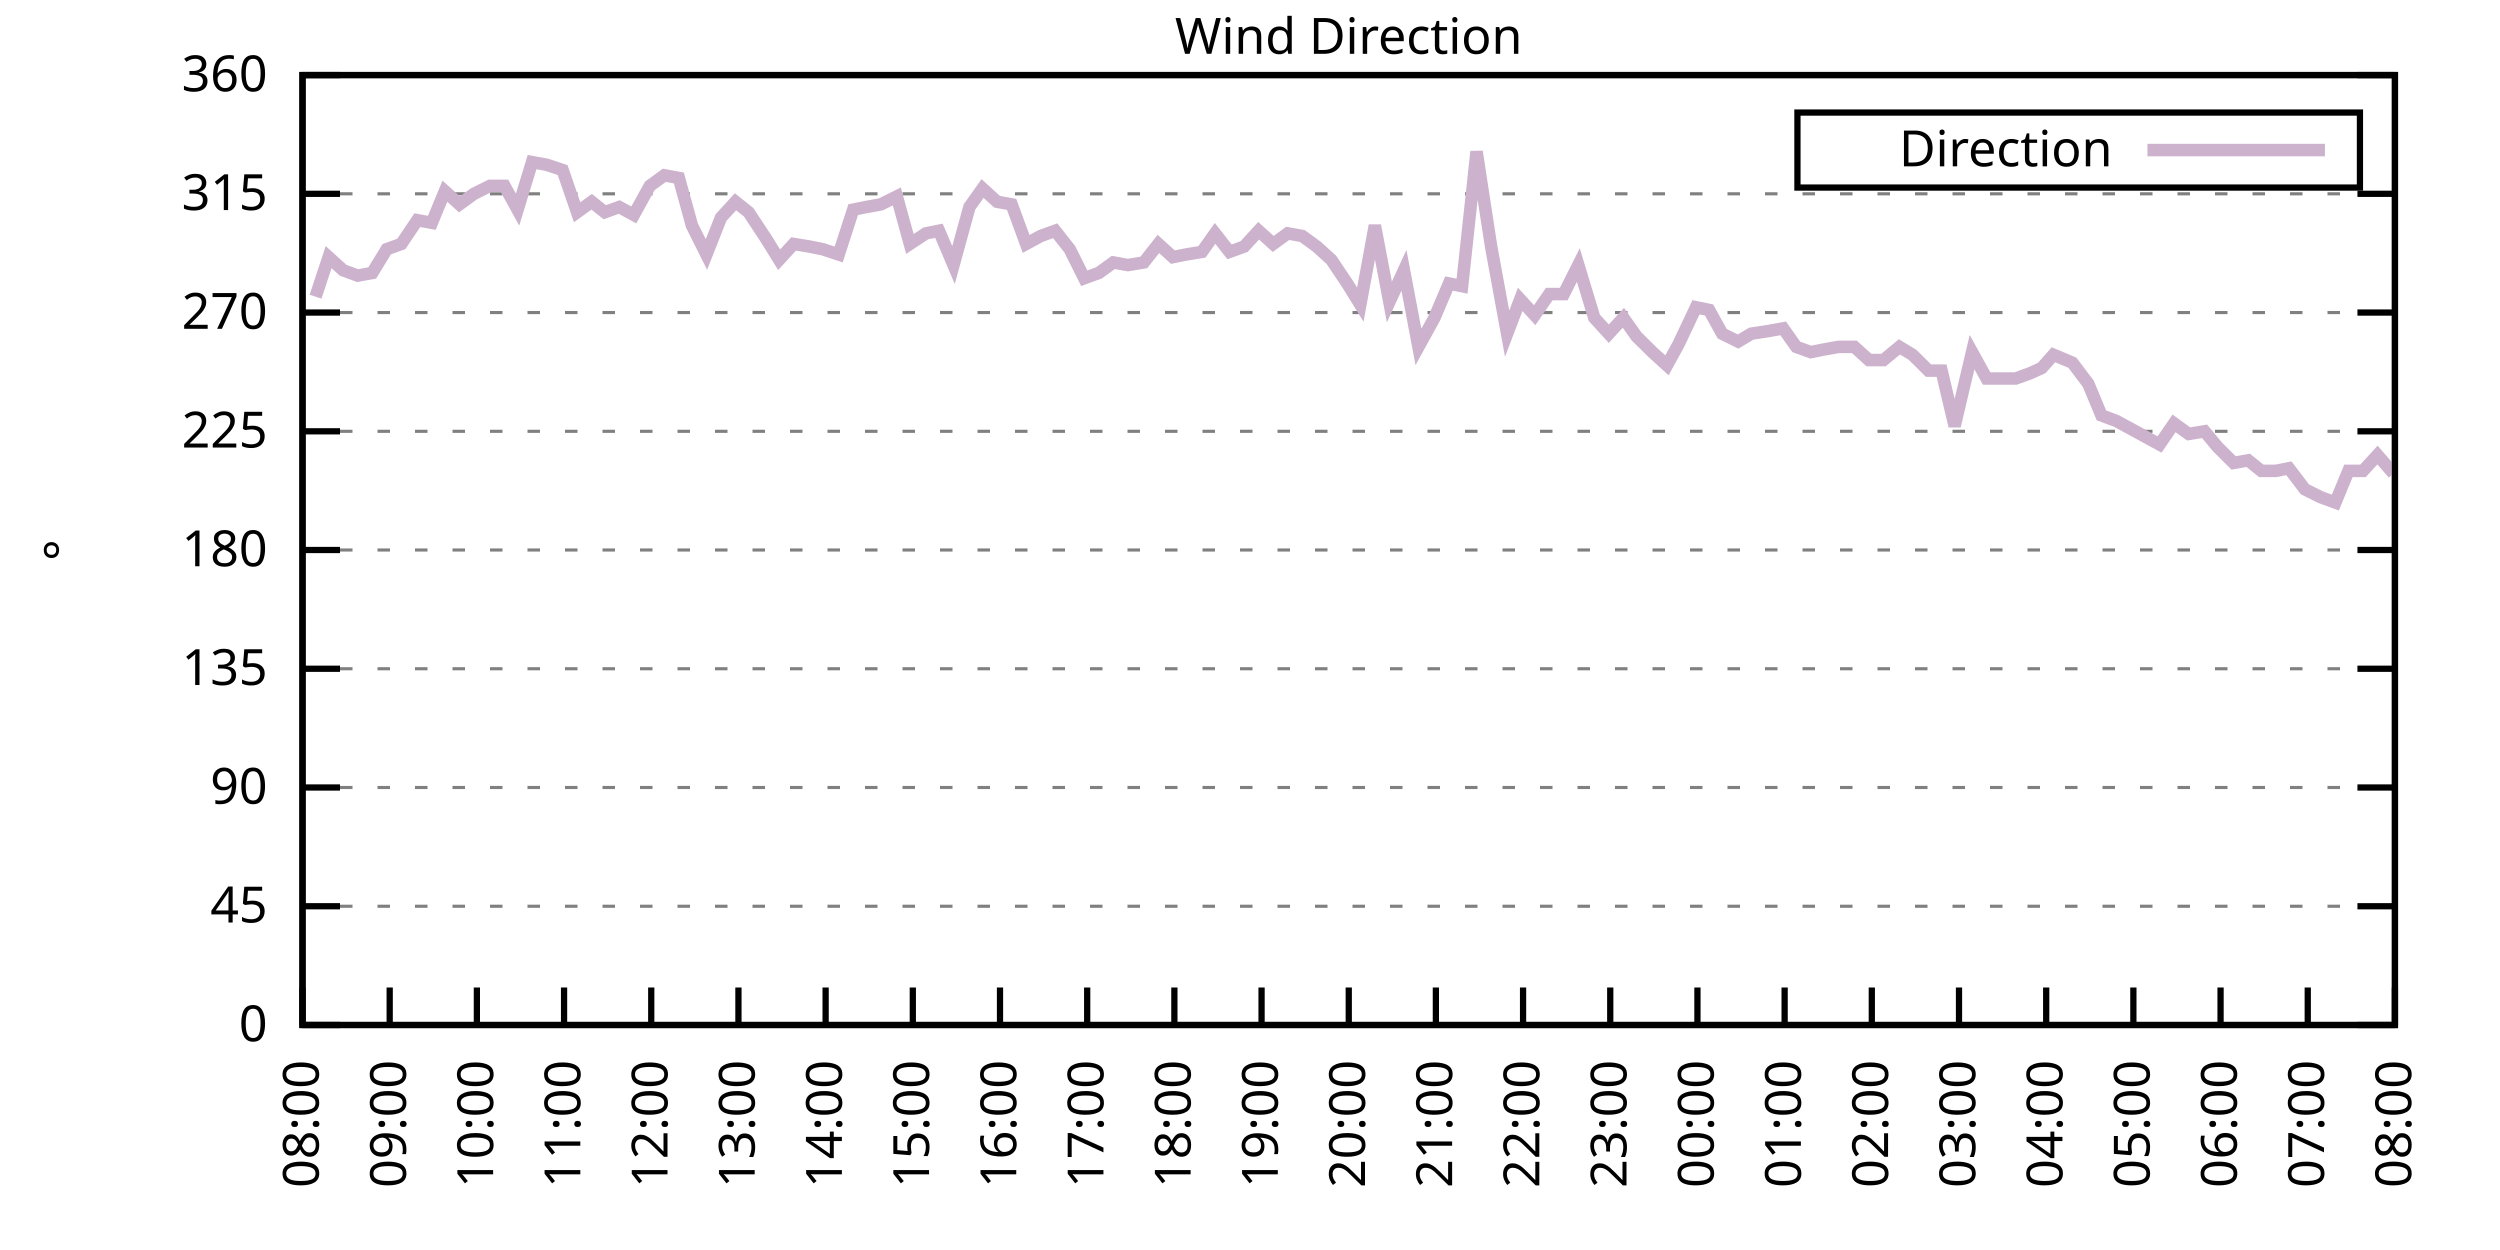
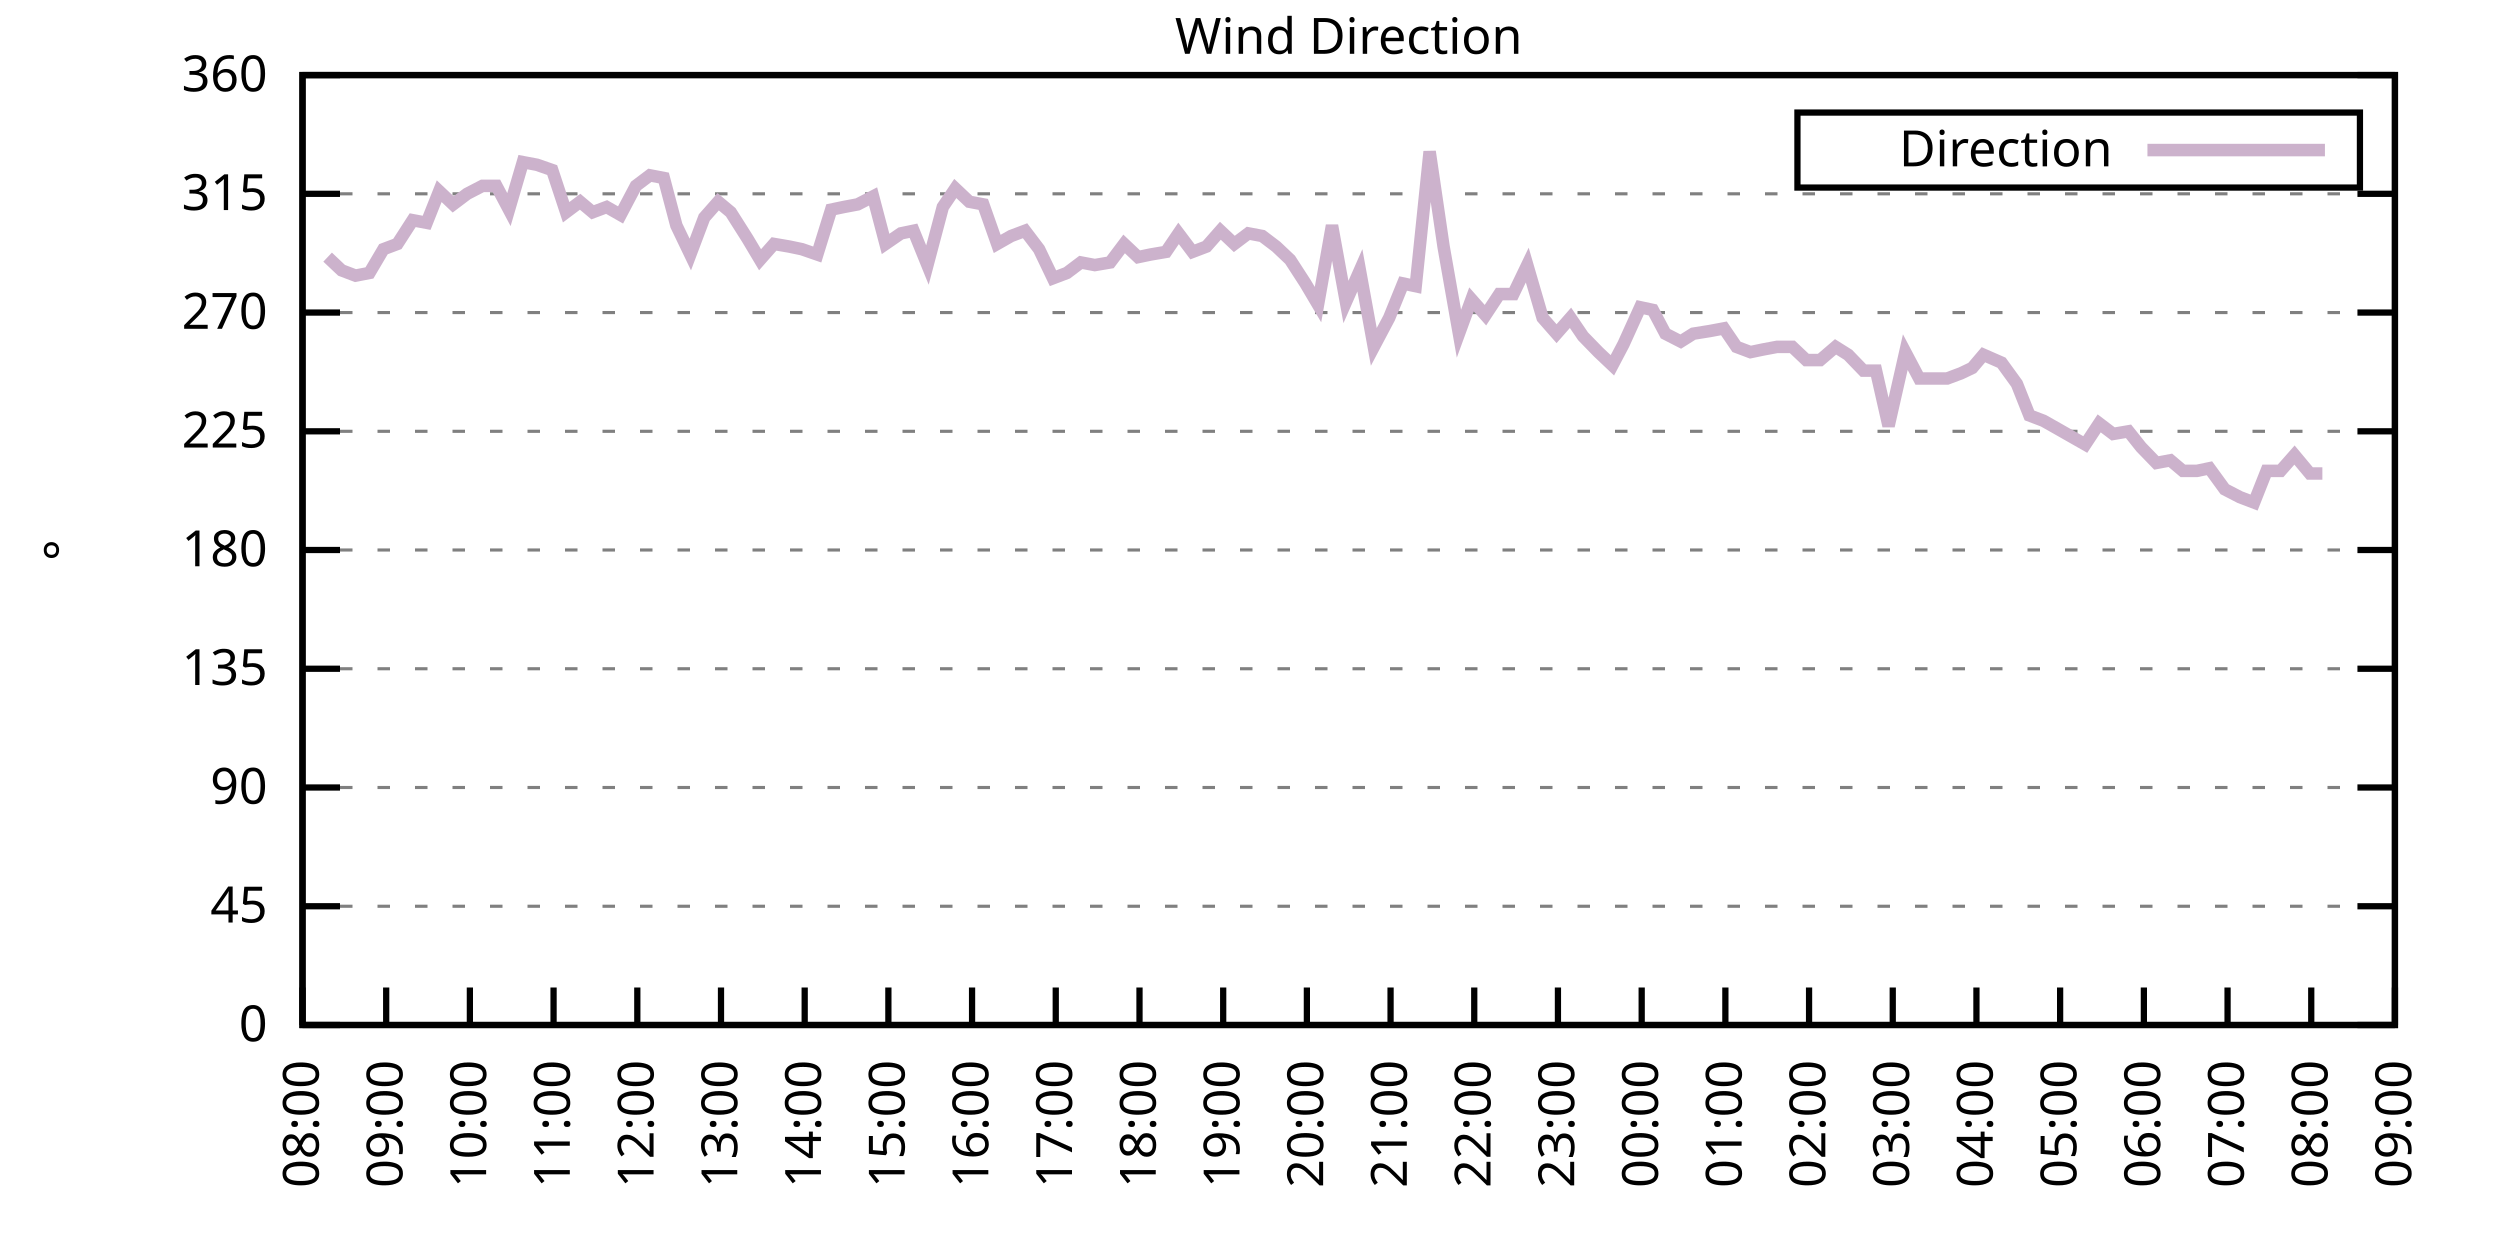
<svg xmlns="http://www.w3.org/2000/svg" xmlns:xlink="http://www.w3.org/1999/xlink" width="400" height="200" viewBox="0 0 400 200">
  <g id="gnuplot_canvas">
    <rect x="0" y="0" width="400" height="200" fill="none" />
    <defs>
      <circle id="gpDot" r="0.5" stroke-width="0.5" stroke="currentColor" />
      <path id="gpPt0" stroke-width="0.333" stroke="currentColor" d="M-1,0 h2 M0,-1 v2" />
      <path id="gpPt1" stroke-width="0.333" stroke="currentColor" d="M-1,-1 L1,1 M1,-1 L-1,1" />
      <path id="gpPt2" stroke-width="0.333" stroke="currentColor" d="M-1,0 L1,0 M0,-1 L0,1 M-1,-1 L1,1 M-1,1 L1,-1" />
      <rect id="gpPt3" stroke-width="0.333" stroke="currentColor" x="-1" y="-1" width="2" height="2" />
      <rect id="gpPt4" stroke-width="0.333" stroke="currentColor" fill="currentColor" x="-1" y="-1" width="2" height="2" />
      <circle id="gpPt5" stroke-width="0.333" stroke="currentColor" cx="0" cy="0" r="1" />
      <use xlink:href="#gpPt5" id="gpPt6" fill="currentColor" stroke="none" />
      <path id="gpPt7" stroke-width="0.333" stroke="currentColor" d="M0,-1.33 L-1.33,0.67 L1.33,0.67 z" />
      <use xlink:href="#gpPt7" id="gpPt8" fill="currentColor" stroke="none" />
      <use xlink:href="#gpPt7" id="gpPt9" stroke="currentColor" transform="rotate(180)" />
      <use xlink:href="#gpPt9" id="gpPt10" fill="currentColor" stroke="none" />
      <use xlink:href="#gpPt3" id="gpPt11" stroke="currentColor" transform="rotate(45)" />
      <use xlink:href="#gpPt11" id="gpPt12" fill="currentColor" stroke="none" />
      <path id="gpPt13" stroke-width="0.333" stroke="currentColor" d="M0,1.330 L1.265,0.411 L0.782,-1.067 L-0.782,-1.076 L-1.265,0.411 z" />
      <use xlink:href="#gpPt13" id="gpPt14" fill="currentColor" stroke="none" />
      <filter id="textbox" filterUnits="objectBoundingBox" x="0" y="0" height="1" width="1">
        <feFlood flood-color="white" flood-opacity="1" result="bgnd" />
        <feComposite in="SourceGraphic" in2="bgnd" operator="atop" />
      </filter>
      <filter id="greybox" filterUnits="objectBoundingBox" x="0" y="0" height="1" width="1">
        <feFlood flood-color="lightgrey" flood-opacity="1" result="grey" />
        <feComposite in="SourceGraphic" in2="grey" operator="atop" />
      </filter>
    </defs>
    <g fill="none" color="white" stroke="currentColor" stroke-width="1.00" stroke-linecap="butt" stroke-linejoin="miter">
</g>
    <g fill="none" color="black" stroke="currentColor" stroke-width="1.00" stroke-linecap="butt" stroke-linejoin="miter">
      <g stroke="none" shape-rendering="crispEdges">
        <polygon fill="rgb(255, 255, 255)" points="48.40,164.00 383.18,164.00 383.18,12.02 48.40,12.02 " />
      </g>
    </g>
    <g fill="none" color="black" stroke="currentColor" stroke-width="1.00" stroke-linecap="butt" stroke-linejoin="miter">
</g>
    <g fill="none" color="black" stroke="black" stroke-width="0.50" stroke-linecap="butt" stroke-linejoin="miter">
</g>
    <g fill="none" color="gray" stroke="currentColor" stroke-width="0.50" stroke-linecap="butt" stroke-linejoin="miter">
      <path stroke="gray" stroke-dasharray="2,4" class="gridline" d="M48.40,164.00 L383.19,164.00  " />
    </g>
    <g fill="none" color="gray" stroke="gray" stroke-width="1.00" stroke-linecap="butt" stroke-linejoin="miter">
</g>
    <g fill="none" color="black" stroke="currentColor" stroke-width="1.00" stroke-linecap="butt" stroke-linejoin="miter">
      <path stroke="black" d="M48.40,164.00 L54.40,164.00 M383.19,164.00 L377.19,164.00  " />
      <g transform="translate(42.80,166.60)" stroke="none" fill="black" font-family="Sans" font-size="8.00" text-anchor="end">
        <text>
          <tspan font-family="Sans"> 0</tspan>
        </text>
      </g>
    </g>
    <g fill="none" color="black" stroke="currentColor" stroke-width="1.00" stroke-linecap="butt" stroke-linejoin="miter">
</g>
    <g fill="none" color="black" stroke="black" stroke-width="0.50" stroke-linecap="butt" stroke-linejoin="miter">
</g>
    <g fill="none" color="gray" stroke="currentColor" stroke-width="0.50" stroke-linecap="butt" stroke-linejoin="miter">
      <path stroke="gray" stroke-dasharray="2,4" class="gridline" d="M48.40,145.00 L383.19,145.00  " />
    </g>
    <g fill="none" color="gray" stroke="gray" stroke-width="1.00" stroke-linecap="butt" stroke-linejoin="miter">
</g>
    <g fill="none" color="black" stroke="currentColor" stroke-width="1.00" stroke-linecap="butt" stroke-linejoin="miter">
      <path stroke="black" d="M48.40,145.00 L54.40,145.00 M383.19,145.00 L377.19,145.00  " />
      <g transform="translate(42.80,147.60)" stroke="none" fill="black" font-family="Sans" font-size="8.00" text-anchor="end">
        <text>
          <tspan font-family="Sans"> 45</tspan>
        </text>
      </g>
    </g>
    <g fill="none" color="black" stroke="currentColor" stroke-width="1.00" stroke-linecap="butt" stroke-linejoin="miter">
</g>
    <g fill="none" color="black" stroke="black" stroke-width="0.50" stroke-linecap="butt" stroke-linejoin="miter">
</g>
    <g fill="none" color="gray" stroke="currentColor" stroke-width="0.50" stroke-linecap="butt" stroke-linejoin="miter">
      <path stroke="gray" stroke-dasharray="2,4" class="gridline" d="M48.40,126.00 L383.19,126.00  " />
    </g>
    <g fill="none" color="gray" stroke="gray" stroke-width="1.00" stroke-linecap="butt" stroke-linejoin="miter">
</g>
    <g fill="none" color="black" stroke="currentColor" stroke-width="1.00" stroke-linecap="butt" stroke-linejoin="miter">
      <path stroke="black" d="M48.40,126.00 L54.40,126.00 M383.19,126.00 L377.19,126.00  " />
      <g transform="translate(42.80,128.60)" stroke="none" fill="black" font-family="Sans" font-size="8.00" text-anchor="end">
        <text>
          <tspan font-family="Sans"> 90</tspan>
        </text>
      </g>
    </g>
    <g fill="none" color="black" stroke="currentColor" stroke-width="1.00" stroke-linecap="butt" stroke-linejoin="miter">
</g>
    <g fill="none" color="black" stroke="black" stroke-width="0.50" stroke-linecap="butt" stroke-linejoin="miter">
</g>
    <g fill="none" color="gray" stroke="currentColor" stroke-width="0.50" stroke-linecap="butt" stroke-linejoin="miter">
      <path stroke="gray" stroke-dasharray="2,4" class="gridline" d="M48.40,107.00 L383.19,107.00  " />
    </g>
    <g fill="none" color="gray" stroke="gray" stroke-width="1.00" stroke-linecap="butt" stroke-linejoin="miter">
</g>
    <g fill="none" color="black" stroke="currentColor" stroke-width="1.00" stroke-linecap="butt" stroke-linejoin="miter">
      <path stroke="black" d="M48.40,107.00 L54.40,107.00 M383.19,107.00 L377.19,107.00  " />
      <g transform="translate(42.80,109.60)" stroke="none" fill="black" font-family="Sans" font-size="8.00" text-anchor="end">
        <text>
          <tspan font-family="Sans"> 135</tspan>
        </text>
      </g>
    </g>
    <g fill="none" color="black" stroke="currentColor" stroke-width="1.00" stroke-linecap="butt" stroke-linejoin="miter">
</g>
    <g fill="none" color="black" stroke="black" stroke-width="0.50" stroke-linecap="butt" stroke-linejoin="miter">
</g>
    <g fill="none" color="gray" stroke="currentColor" stroke-width="0.50" stroke-linecap="butt" stroke-linejoin="miter">
      <path stroke="gray" stroke-dasharray="2,4" class="gridline" d="M48.40,88.00 L383.19,88.00  " />
    </g>
    <g fill="none" color="gray" stroke="gray" stroke-width="1.00" stroke-linecap="butt" stroke-linejoin="miter">
</g>
    <g fill="none" color="black" stroke="currentColor" stroke-width="1.00" stroke-linecap="butt" stroke-linejoin="miter">
      <path stroke="black" d="M48.40,88.00 L54.40,88.00 M383.19,88.00 L377.19,88.00  " />
      <g transform="translate(42.80,90.60)" stroke="none" fill="black" font-family="Sans" font-size="8.00" text-anchor="end">
        <text>
          <tspan font-family="Sans"> 180</tspan>
        </text>
      </g>
    </g>
    <g fill="none" color="black" stroke="currentColor" stroke-width="1.00" stroke-linecap="butt" stroke-linejoin="miter">
</g>
    <g fill="none" color="black" stroke="black" stroke-width="0.50" stroke-linecap="butt" stroke-linejoin="miter">
</g>
    <g fill="none" color="gray" stroke="currentColor" stroke-width="0.50" stroke-linecap="butt" stroke-linejoin="miter">
      <path stroke="gray" stroke-dasharray="2,4" class="gridline" d="M48.40,69.01 L383.19,69.01  " />
    </g>
    <g fill="none" color="gray" stroke="gray" stroke-width="1.00" stroke-linecap="butt" stroke-linejoin="miter">
</g>
    <g fill="none" color="black" stroke="currentColor" stroke-width="1.00" stroke-linecap="butt" stroke-linejoin="miter">
      <path stroke="black" d="M48.40,69.01 L54.40,69.01 M383.19,69.01 L377.19,69.01  " />
      <g transform="translate(42.80,71.61)" stroke="none" fill="black" font-family="Sans" font-size="8.00" text-anchor="end">
        <text>
          <tspan font-family="Sans"> 225</tspan>
        </text>
      </g>
    </g>
    <g fill="none" color="black" stroke="currentColor" stroke-width="1.00" stroke-linecap="butt" stroke-linejoin="miter">
</g>
    <g fill="none" color="black" stroke="black" stroke-width="0.50" stroke-linecap="butt" stroke-linejoin="miter">
</g>
    <g fill="none" color="gray" stroke="currentColor" stroke-width="0.50" stroke-linecap="butt" stroke-linejoin="miter">
      <path stroke="gray" stroke-dasharray="2,4" class="gridline" d="M48.40,50.01 L383.19,50.01  " />
    </g>
    <g fill="none" color="gray" stroke="gray" stroke-width="1.00" stroke-linecap="butt" stroke-linejoin="miter">
</g>
    <g fill="none" color="black" stroke="currentColor" stroke-width="1.00" stroke-linecap="butt" stroke-linejoin="miter">
      <path stroke="black" d="M48.40,50.01 L54.40,50.01 M383.19,50.01 L377.19,50.01  " />
      <g transform="translate(42.80,52.61)" stroke="none" fill="black" font-family="Sans" font-size="8.00" text-anchor="end">
        <text>
          <tspan font-family="Sans"> 270</tspan>
        </text>
      </g>
    </g>
    <g fill="none" color="black" stroke="currentColor" stroke-width="1.00" stroke-linecap="butt" stroke-linejoin="miter">
</g>
    <g fill="none" color="black" stroke="black" stroke-width="0.50" stroke-linecap="butt" stroke-linejoin="miter">
</g>
    <g fill="none" color="gray" stroke="currentColor" stroke-width="0.50" stroke-linecap="butt" stroke-linejoin="miter">
      <path stroke="gray" stroke-dasharray="2,4" class="gridline" d="M48.40,31.01 L383.19,31.01  " />
    </g>
    <g fill="none" color="gray" stroke="gray" stroke-width="1.00" stroke-linecap="butt" stroke-linejoin="miter">
</g>
    <g fill="none" color="black" stroke="currentColor" stroke-width="1.00" stroke-linecap="butt" stroke-linejoin="miter">
      <path stroke="black" d="M48.40,31.01 L54.40,31.01 M383.19,31.01 L377.19,31.01  " />
      <g transform="translate(42.80,33.61)" stroke="none" fill="black" font-family="Sans" font-size="8.00" text-anchor="end">
        <text>
          <tspan font-family="Sans"> 315</tspan>
        </text>
      </g>
    </g>
    <g fill="none" color="black" stroke="currentColor" stroke-width="1.00" stroke-linecap="butt" stroke-linejoin="miter">
</g>
    <g fill="none" color="black" stroke="black" stroke-width="0.50" stroke-linecap="butt" stroke-linejoin="miter">
</g>
    <g fill="none" color="gray" stroke="currentColor" stroke-width="0.50" stroke-linecap="butt" stroke-linejoin="miter">
      <path stroke="gray" stroke-dasharray="2,4" class="gridline" d="M48.40,12.01 L383.19,12.01  " />
    </g>
    <g fill="none" color="gray" stroke="gray" stroke-width="1.00" stroke-linecap="butt" stroke-linejoin="miter">
</g>
    <g fill="none" color="black" stroke="currentColor" stroke-width="1.00" stroke-linecap="butt" stroke-linejoin="miter">
      <path stroke="black" d="M48.40,12.01 L54.40,12.01 M383.19,12.01 L377.19,12.01  " />
      <g transform="translate(42.80,14.61)" stroke="none" fill="black" font-family="Sans" font-size="8.00" text-anchor="end">
        <text>
          <tspan font-family="Sans"> 360</tspan>
        </text>
      </g>
    </g>
    <g fill="none" color="black" stroke="currentColor" stroke-width="1.00" stroke-linecap="butt" stroke-linejoin="miter">
      <path stroke="black" d="M48.40,164.00 L48.40,158.00  " />
      <g transform="translate(51.00,169.60) rotate(270.00)" stroke="none" fill="black" font-family="Sans" font-size="8.00" text-anchor="end">
        <text>
          <tspan font-family="Sans">08:00</tspan>
        </text>
      </g>
    </g>
    <g fill="none" color="black" stroke="currentColor" stroke-width="1.00" stroke-linecap="butt" stroke-linejoin="miter">
-       <path stroke="black" d="M62.35,164.00 L62.35,158.00  " />
-       <g transform="translate(64.95,169.60) rotate(270.00)" stroke="none" fill="black" font-family="Sans" font-size="8.00" text-anchor="end">
+       <path stroke="black" d="M61.79,164.00 L61.79,158.00  " />
+       <g transform="translate(64.39,169.60) rotate(270.00)" stroke="none" fill="black" font-family="Sans" font-size="8.00" text-anchor="end">
        <text>
          <tspan font-family="Sans">09:00</tspan>
        </text>
      </g>
    </g>
    <g fill="none" color="black" stroke="currentColor" stroke-width="1.00" stroke-linecap="butt" stroke-linejoin="miter">
-       <path stroke="black" d="M76.30,164.00 L76.30,158.00  " />
-       <g transform="translate(78.90,169.60) rotate(270.00)" stroke="none" fill="black" font-family="Sans" font-size="8.00" text-anchor="end">
+       <path stroke="black" d="M75.18,164.00 L75.18,158.00  " />
+       <g transform="translate(77.78,169.60) rotate(270.00)" stroke="none" fill="black" font-family="Sans" font-size="8.00" text-anchor="end">
        <text>
          <tspan font-family="Sans">10:00</tspan>
        </text>
      </g>
    </g>
    <g fill="none" color="black" stroke="currentColor" stroke-width="1.00" stroke-linecap="butt" stroke-linejoin="miter">
-       <path stroke="black" d="M90.25,164.00 L90.25,158.00  " />
-       <g transform="translate(92.85,169.60) rotate(270.00)" stroke="none" fill="black" font-family="Sans" font-size="8.00" text-anchor="end">
+       <path stroke="black" d="M88.57,164.00 L88.57,158.00  " />
+       <g transform="translate(91.17,169.60) rotate(270.00)" stroke="none" fill="black" font-family="Sans" font-size="8.00" text-anchor="end">
        <text>
          <tspan font-family="Sans">11:00</tspan>
        </text>
      </g>
    </g>
    <g fill="none" color="black" stroke="currentColor" stroke-width="1.00" stroke-linecap="butt" stroke-linejoin="miter">
-       <path stroke="black" d="M104.20,164.00 L104.20,158.00  " />
-       <g transform="translate(106.80,169.60) rotate(270.00)" stroke="none" fill="black" font-family="Sans" font-size="8.00" text-anchor="end">
+       <path stroke="black" d="M101.97,164.00 L101.97,158.00  " />
+       <g transform="translate(104.57,169.60) rotate(270.00)" stroke="none" fill="black" font-family="Sans" font-size="8.00" text-anchor="end">
        <text>
          <tspan font-family="Sans">12:00</tspan>
        </text>
      </g>
    </g>
    <g fill="none" color="black" stroke="currentColor" stroke-width="1.00" stroke-linecap="butt" stroke-linejoin="miter">
-       <path stroke="black" d="M118.15,164.00 L118.15,158.00  " />
-       <g transform="translate(120.75,169.60) rotate(270.00)" stroke="none" fill="black" font-family="Sans" font-size="8.00" text-anchor="end">
+       <path stroke="black" d="M115.36,164.00 L115.36,158.00  " />
+       <g transform="translate(117.96,169.60) rotate(270.00)" stroke="none" fill="black" font-family="Sans" font-size="8.00" text-anchor="end">
        <text>
          <tspan font-family="Sans">13:00</tspan>
        </text>
      </g>
    </g>
    <g fill="none" color="black" stroke="currentColor" stroke-width="1.00" stroke-linecap="butt" stroke-linejoin="miter">
-       <path stroke="black" d="M132.10,164.00 L132.10,158.00  " />
-       <g transform="translate(134.70,169.60) rotate(270.00)" stroke="none" fill="black" font-family="Sans" font-size="8.00" text-anchor="end">
+       <path stroke="black" d="M128.75,164.00 L128.75,158.00  " />
+       <g transform="translate(131.35,169.60) rotate(270.00)" stroke="none" fill="black" font-family="Sans" font-size="8.00" text-anchor="end">
        <text>
          <tspan font-family="Sans">14:00</tspan>
        </text>
      </g>
    </g>
    <g fill="none" color="black" stroke="currentColor" stroke-width="1.00" stroke-linecap="butt" stroke-linejoin="miter">
-       <path stroke="black" d="M146.05,164.00 L146.05,158.00  " />
-       <g transform="translate(148.65,169.60) rotate(270.00)" stroke="none" fill="black" font-family="Sans" font-size="8.00" text-anchor="end">
+       <path stroke="black" d="M142.14,164.00 L142.14,158.00  " />
+       <g transform="translate(144.74,169.60) rotate(270.00)" stroke="none" fill="black" font-family="Sans" font-size="8.00" text-anchor="end">
        <text>
          <tspan font-family="Sans">15:00</tspan>
        </text>
      </g>
    </g>
    <g fill="none" color="black" stroke="currentColor" stroke-width="1.00" stroke-linecap="butt" stroke-linejoin="miter">
-       <path stroke="black" d="M160.00,164.00 L160.00,158.00  " />
-       <g transform="translate(162.60,169.60) rotate(270.00)" stroke="none" fill="black" font-family="Sans" font-size="8.00" text-anchor="end">
+       <path stroke="black" d="M155.53,164.00 L155.53,158.00  " />
+       <g transform="translate(158.13,169.60) rotate(270.00)" stroke="none" fill="black" font-family="Sans" font-size="8.00" text-anchor="end">
        <text>
          <tspan font-family="Sans">16:00</tspan>
        </text>
      </g>
    </g>
    <g fill="none" color="black" stroke="currentColor" stroke-width="1.00" stroke-linecap="butt" stroke-linejoin="miter">
-       <path stroke="black" d="M173.95,164.00 L173.95,158.00  " />
-       <g transform="translate(176.55,169.60) rotate(270.00)" stroke="none" fill="black" font-family="Sans" font-size="8.00" text-anchor="end">
+       <path stroke="black" d="M168.92,164.00 L168.92,158.00  " />
+       <g transform="translate(171.52,169.60) rotate(270.00)" stroke="none" fill="black" font-family="Sans" font-size="8.00" text-anchor="end">
        <text>
          <tspan font-family="Sans">17:00</tspan>
        </text>
      </g>
    </g>
    <g fill="none" color="black" stroke="currentColor" stroke-width="1.00" stroke-linecap="butt" stroke-linejoin="miter">
-       <path stroke="black" d="M187.90,164.00 L187.90,158.00  " />
-       <g transform="translate(190.50,169.60) rotate(270.00)" stroke="none" fill="black" font-family="Sans" font-size="8.00" text-anchor="end">
+       <path stroke="black" d="M182.32,164.00 L182.32,158.00  " />
+       <g transform="translate(184.92,169.60) rotate(270.00)" stroke="none" fill="black" font-family="Sans" font-size="8.00" text-anchor="end">
        <text>
          <tspan font-family="Sans">18:00</tspan>
        </text>
      </g>
    </g>
    <g fill="none" color="black" stroke="currentColor" stroke-width="1.00" stroke-linecap="butt" stroke-linejoin="miter">
-       <path stroke="black" d="M201.85,164.00 L201.85,158.00  " />
-       <g transform="translate(204.45,169.60) rotate(270.00)" stroke="none" fill="black" font-family="Sans" font-size="8.00" text-anchor="end">
+       <path stroke="black" d="M195.71,164.00 L195.71,158.00  " />
+       <g transform="translate(198.31,169.60) rotate(270.00)" stroke="none" fill="black" font-family="Sans" font-size="8.00" text-anchor="end">
        <text>
          <tspan font-family="Sans">19:00</tspan>
        </text>
      </g>
    </g>
    <g fill="none" color="black" stroke="currentColor" stroke-width="1.00" stroke-linecap="butt" stroke-linejoin="miter">
-       <path stroke="black" d="M215.80,164.00 L215.80,158.00  " />
-       <g transform="translate(218.40,169.60) rotate(270.00)" stroke="none" fill="black" font-family="Sans" font-size="8.00" text-anchor="end">
+       <path stroke="black" d="M209.10,164.00 L209.10,158.00  " />
+       <g transform="translate(211.70,169.60) rotate(270.00)" stroke="none" fill="black" font-family="Sans" font-size="8.00" text-anchor="end">
        <text>
          <tspan font-family="Sans">20:00</tspan>
        </text>
      </g>
    </g>
    <g fill="none" color="black" stroke="currentColor" stroke-width="1.00" stroke-linecap="butt" stroke-linejoin="miter">
-       <path stroke="black" d="M229.74,164.00 L229.74,158.00  " />
-       <g transform="translate(232.34,169.60) rotate(270.00)" stroke="none" fill="black" font-family="Sans" font-size="8.00" text-anchor="end">
+       <path stroke="black" d="M222.49,164.00 L222.49,158.00  " />
+       <g transform="translate(225.09,169.60) rotate(270.00)" stroke="none" fill="black" font-family="Sans" font-size="8.00" text-anchor="end">
        <text>
          <tspan font-family="Sans">21:00</tspan>
        </text>
      </g>
    </g>
    <g fill="none" color="black" stroke="currentColor" stroke-width="1.00" stroke-linecap="butt" stroke-linejoin="miter">
-       <path stroke="black" d="M243.69,164.00 L243.69,158.00  " />
-       <g transform="translate(246.29,169.60) rotate(270.00)" stroke="none" fill="black" font-family="Sans" font-size="8.00" text-anchor="end">
+       <path stroke="black" d="M235.88,164.00 L235.88,158.00  " />
+       <g transform="translate(238.48,169.60) rotate(270.00)" stroke="none" fill="black" font-family="Sans" font-size="8.00" text-anchor="end">
        <text>
          <tspan font-family="Sans">22:00</tspan>
        </text>
      </g>
    </g>
    <g fill="none" color="black" stroke="currentColor" stroke-width="1.00" stroke-linecap="butt" stroke-linejoin="miter">
-       <path stroke="black" d="M257.64,164.00 L257.64,158.00  " />
-       <g transform="translate(260.24,169.60) rotate(270.00)" stroke="none" fill="black" font-family="Sans" font-size="8.00" text-anchor="end">
+       <path stroke="black" d="M249.27,164.00 L249.27,158.00  " />
+       <g transform="translate(251.87,169.60) rotate(270.00)" stroke="none" fill="black" font-family="Sans" font-size="8.00" text-anchor="end">
        <text>
          <tspan font-family="Sans">23:00</tspan>
        </text>
      </g>
    </g>
    <g fill="none" color="black" stroke="currentColor" stroke-width="1.00" stroke-linecap="butt" stroke-linejoin="miter">
-       <path stroke="black" d="M271.59,164.00 L271.59,158.00  " />
-       <g transform="translate(274.19,169.60) rotate(270.00)" stroke="none" fill="black" font-family="Sans" font-size="8.00" text-anchor="end">
+       <path stroke="black" d="M262.67,164.00 L262.67,158.00  " />
+       <g transform="translate(265.27,169.60) rotate(270.00)" stroke="none" fill="black" font-family="Sans" font-size="8.00" text-anchor="end">
        <text>
          <tspan font-family="Sans">00:00</tspan>
        </text>
      </g>
    </g>
    <g fill="none" color="black" stroke="currentColor" stroke-width="1.00" stroke-linecap="butt" stroke-linejoin="miter">
-       <path stroke="black" d="M285.54,164.00 L285.54,158.00  " />
-       <g transform="translate(288.14,169.60) rotate(270.00)" stroke="none" fill="black" font-family="Sans" font-size="8.00" text-anchor="end">
+       <path stroke="black" d="M276.06,164.00 L276.06,158.00  " />
+       <g transform="translate(278.66,169.60) rotate(270.00)" stroke="none" fill="black" font-family="Sans" font-size="8.00" text-anchor="end">
        <text>
          <tspan font-family="Sans">01:00</tspan>
        </text>
      </g>
    </g>
    <g fill="none" color="black" stroke="currentColor" stroke-width="1.00" stroke-linecap="butt" stroke-linejoin="miter">
-       <path stroke="black" d="M299.49,164.00 L299.49,158.00  " />
-       <g transform="translate(302.09,169.60) rotate(270.00)" stroke="none" fill="black" font-family="Sans" font-size="8.00" text-anchor="end">
+       <path stroke="black" d="M289.45,164.00 L289.45,158.00  " />
+       <g transform="translate(292.05,169.60) rotate(270.00)" stroke="none" fill="black" font-family="Sans" font-size="8.00" text-anchor="end">
        <text>
          <tspan font-family="Sans">02:00</tspan>
        </text>
      </g>
    </g>
    <g fill="none" color="black" stroke="currentColor" stroke-width="1.00" stroke-linecap="butt" stroke-linejoin="miter">
-       <path stroke="black" d="M313.44,164.00 L313.44,158.00  " />
-       <g transform="translate(316.04,169.60) rotate(270.00)" stroke="none" fill="black" font-family="Sans" font-size="8.00" text-anchor="end">
+       <path stroke="black" d="M302.84,164.00 L302.84,158.00  " />
+       <g transform="translate(305.44,169.60) rotate(270.00)" stroke="none" fill="black" font-family="Sans" font-size="8.00" text-anchor="end">
        <text>
          <tspan font-family="Sans">03:00</tspan>
        </text>
      </g>
    </g>
    <g fill="none" color="black" stroke="currentColor" stroke-width="1.00" stroke-linecap="butt" stroke-linejoin="miter">
-       <path stroke="black" d="M327.39,164.00 L327.39,158.00  " />
-       <g transform="translate(329.99,169.60) rotate(270.00)" stroke="none" fill="black" font-family="Sans" font-size="8.00" text-anchor="end">
+       <path stroke="black" d="M316.23,164.00 L316.23,158.00  " />
+       <g transform="translate(318.83,169.60) rotate(270.00)" stroke="none" fill="black" font-family="Sans" font-size="8.00" text-anchor="end">
        <text>
          <tspan font-family="Sans">04:00</tspan>
        </text>
      </g>
    </g>
    <g fill="none" color="black" stroke="currentColor" stroke-width="1.00" stroke-linecap="butt" stroke-linejoin="miter">
-       <path stroke="black" d="M341.34,164.00 L341.34,158.00  " />
-       <g transform="translate(343.94,169.60) rotate(270.00)" stroke="none" fill="black" font-family="Sans" font-size="8.00" text-anchor="end">
+       <path stroke="black" d="M329.62,164.00 L329.62,158.00  " />
+       <g transform="translate(332.22,169.60) rotate(270.00)" stroke="none" fill="black" font-family="Sans" font-size="8.00" text-anchor="end">
        <text>
          <tspan font-family="Sans">05:00</tspan>
        </text>
      </g>
    </g>
    <g fill="none" color="black" stroke="currentColor" stroke-width="1.00" stroke-linecap="butt" stroke-linejoin="miter">
-       <path stroke="black" d="M355.29,164.00 L355.29,158.00  " />
-       <g transform="translate(357.89,169.60) rotate(270.00)" stroke="none" fill="black" font-family="Sans" font-size="8.00" text-anchor="end">
+       <path stroke="black" d="M343.02,164.00 L343.02,158.00  " />
+       <g transform="translate(345.62,169.60) rotate(270.00)" stroke="none" fill="black" font-family="Sans" font-size="8.00" text-anchor="end">
        <text>
          <tspan font-family="Sans">06:00</tspan>
        </text>
      </g>
    </g>
    <g fill="none" color="black" stroke="currentColor" stroke-width="1.00" stroke-linecap="butt" stroke-linejoin="miter">
-       <path stroke="black" d="M369.24,164.00 L369.24,158.00  " />
-       <g transform="translate(371.84,169.60) rotate(270.00)" stroke="none" fill="black" font-family="Sans" font-size="8.00" text-anchor="end">
+       <path stroke="black" d="M356.41,164.00 L356.41,158.00  " />
+       <g transform="translate(359.01,169.60) rotate(270.00)" stroke="none" fill="black" font-family="Sans" font-size="8.00" text-anchor="end">
        <text>
          <tspan font-family="Sans">07:00</tspan>
+         </text>
+       </g>
+     </g>
+     <g fill="none" color="black" stroke="currentColor" stroke-width="1.00" stroke-linecap="butt" stroke-linejoin="miter">
+       <path stroke="black" d="M369.80,164.00 L369.80,158.00  " />
+       <g transform="translate(372.40,169.60) rotate(270.00)" stroke="none" fill="black" font-family="Sans" font-size="8.00" text-anchor="end">
+         <text>
+           <tspan font-family="Sans">08:00</tspan>
        </text>
      </g>
    </g>
    <g fill="none" color="black" stroke="currentColor" stroke-width="1.00" stroke-linecap="butt" stroke-linejoin="miter">
      <path stroke="black" d="M383.19,164.00 L383.19,158.00  " />
      <g transform="translate(385.79,169.60) rotate(270.00)" stroke="none" fill="black" font-family="Sans" font-size="8.00" text-anchor="end">
        <text>
-           <tspan font-family="Sans">08:00</tspan>
+           <tspan font-family="Sans">09:00</tspan>
        </text>
      </g>
    </g>
    <g fill="none" color="black" stroke="currentColor" stroke-width="1.00" stroke-linecap="butt" stroke-linejoin="miter">
</g>
    <g fill="none" color="black" stroke="currentColor" stroke-width="1.00" stroke-linecap="butt" stroke-linejoin="miter">
      <path stroke="black" d="M48.40,12.01 L48.40,164.00 L383.19,164.00 L383.19,12.01 L48.40,12.01 Z  " />
    </g>
    <g fill="none" color="black" stroke="currentColor" stroke-width="1.00" stroke-linecap="butt" stroke-linejoin="miter">
</g>
    <g fill="none" color="black" stroke="currentColor" stroke-width="1.00" stroke-linecap="butt" stroke-linejoin="miter">
      <path stroke="black" d="M287.59,30.01 L287.59,18.01 L377.59,18.01 L377.59,30.01 L287.59,30.01 Z  " />
    </g>
    <g id="Wind_direction_plot_1">
      <g fill="none" color="white" stroke="black" stroke-width="2.00" stroke-linecap="butt" stroke-linejoin="miter">
</g>
      <g fill="none" color="black" stroke="currentColor" stroke-width="2.00" stroke-linecap="butt" stroke-linejoin="miter">
        <g transform="translate(337.99,26.61)" stroke="none" fill="black" font-family="Sans" font-size="8.00" text-anchor="end">
          <text>
            <tspan font-family="Sans">Direction</tspan>
          </text>
        </g>
      </g>
      <g fill="none" color="black" stroke="currentColor" stroke-width="2.00" stroke-linecap="butt" stroke-linejoin="miter">
-         <path stroke="rgb(204, 178, 204)" d="M343.59,24.01 L371.99,24.01 M50.49,47.47 L52.58,41.14 L54.91,43.25 L57.23,44.10 L59.56,43.67 L61.88,39.87   L64.21,39.03 L66.77,35.23 L69.09,35.65 L71.18,30.59 L73.51,32.70 L75.83,31.01 L78.39,29.74 L80.72,29.74   L82.81,33.54 L85.13,25.94 L87.46,26.36 L90.02,27.21 L92.34,33.96 L94.67,32.28 L96.76,33.96 L99.08,33.12   L101.41,34.39 L103.97,29.74 L106.29,28.05 L108.62,28.48 L110.71,36.08 L113.03,40.72 L115.36,34.81 L117.68,32.28   L119.78,33.96 L122.57,38.19 L124.66,41.56 L126.98,39.03 L129.54,39.45 L131.63,39.87 L134.19,40.72 L136.51,33.54   L138.61,33.12 L140.93,32.70 L143.49,31.43 L145.58,39.03 L148.14,37.34 L150.23,36.92 L152.56,42.41 L155.11,33.12   L157.21,30.16 L159.53,32.28 L161.86,32.70 L164.18,39.03 L166.51,37.76 L168.83,36.92 L171.16,39.87 L173.48,44.52   L175.81,43.67 L178.13,41.99 L180.46,42.41 L183.01,41.99 L185.34,39.03 L187.66,41.14 L189.76,40.72 L192.31,40.30   L194.41,37.34 L196.73,40.30 L199.06,39.45 L201.38,36.92 L203.71,39.03 L206.03,37.34 L208.36,37.76 L210.68,39.45   L213.01,41.56 L215.56,45.36 L217.65,48.74 L219.98,36.08 L222.30,48.32 L224.63,43.25 L226.95,55.50 L229.51,50.85   L231.84,45.36 L233.93,45.79 L236.25,24.25 L238.58,39.45 L241.14,53.39 L243.23,47.90 L245.55,50.43 L247.88,47.05   L250.20,47.05 L252.53,42.41 L255.09,50.85 L257.41,53.39 L259.74,50.85 L261.83,53.81 L264.39,56.34 L266.71,58.45   L268.57,55.07 L271.36,49.16 L273.45,49.59 L275.55,53.39 L278.10,54.65 L280.20,53.39 L282.99,52.96 L285.31,52.54   L287.40,55.50 L289.73,56.34 L291.82,55.92 L294.15,55.50 L296.70,55.50 L299.03,57.61 L301.35,57.61 L303.91,55.50   L306.00,56.76 L308.56,59.30 L310.65,59.30 L312.74,68.16 L315.53,56.34 L317.86,60.56 L320.18,60.56 L322.51,60.56   L324.83,59.72 L326.69,58.87 L328.55,56.76 L331.58,58.03 L334.13,61.41 L336.23,66.47 L338.55,67.32 L340.88,68.58   L343.20,69.85 L345.53,71.12 L347.85,67.74 L350.18,69.43 L352.73,69.01 L354.83,71.54 L357.38,74.07 L359.71,73.65   L361.80,75.34 L364.13,75.34 L366.22,74.92 L368.78,78.29 L371.33,79.56 L373.66,80.41 L375.75,75.34 L378.08,75.34   L380.40,72.81 L382.96,75.76  " />
+         <path stroke="rgb(204, 178, 204)" d="M343.59,24.01 L371.99,24.01 M52.42,41.14 L54.65,43.25 L56.88,44.10 L59.11,43.67 L61.35,39.87 L63.58,39.03   L66.03,35.23 L68.26,35.65 L70.27,30.59 L72.50,32.70 L74.74,31.01 L77.19,29.74 L79.42,29.74 L81.43,33.54   L83.66,25.94 L85.90,26.36 L88.35,27.21 L90.58,33.96 L92.82,32.28 L94.82,33.96 L97.06,33.12 L99.29,34.39   L101.74,29.74 L103.98,28.05 L106.21,28.48 L108.22,36.08 L110.45,40.72 L112.68,34.81 L114.91,32.28 L116.92,33.96   L119.60,38.19 L121.61,41.56 L123.84,39.03 L126.29,39.45 L128.30,39.87 L130.76,40.72 L132.99,33.54 L135.00,33.12   L137.23,32.70 L139.69,31.43 L141.69,39.03 L144.15,37.34 L146.16,36.92 L148.39,42.41 L150.85,33.12 L152.85,30.16   L155.09,32.28 L157.32,32.70 L159.55,39.03 L161.78,37.76 L164.01,36.92 L166.25,39.87 L168.48,44.52 L170.71,43.67   L172.94,41.99 L175.17,42.41 L177.63,41.99 L179.86,39.03 L182.09,41.14 L184.10,40.72 L186.56,40.30 L188.57,37.34   L190.80,40.30 L193.03,39.45 L195.26,36.92 L197.49,39.03 L199.73,37.34 L201.96,37.76 L204.19,39.45 L206.42,41.56   L208.88,45.36 L210.88,48.74 L213.12,36.08 L215.35,48.32 L217.58,43.25 L219.81,55.50 L222.27,50.85 L224.50,45.36   L226.51,45.79 L228.74,24.25 L230.97,39.45 L233.43,53.39 L235.44,47.90 L237.67,50.43 L239.90,47.05 L242.13,47.05   L244.36,42.41 L246.82,50.85 L249.05,53.39 L251.28,50.85 L253.29,53.81 L255.75,56.34 L257.98,58.45 L259.76,55.07   L262.44,49.16 L264.45,49.59 L266.46,53.39 L268.92,54.65 L270.92,53.39 L273.60,52.96 L275.83,52.54 L277.84,55.50   L280.07,56.34 L282.08,55.92 L284.32,55.50 L286.77,55.50 L289.00,57.61 L291.23,57.61 L293.69,55.50 L295.70,56.76   L298.15,59.30 L300.16,59.30 L302.17,68.16 L304.85,56.34 L307.08,60.56 L309.31,60.56 L311.54,60.56 L313.78,59.72   L315.56,58.87 L317.35,56.76 L320.25,58.03 L322.70,61.41 L324.71,66.47 L326.95,67.32 L329.18,68.58 L331.41,69.85   L333.64,71.12 L335.87,67.74 L338.10,69.43 L340.56,69.01 L342.57,71.54 L345.02,74.07 L347.26,73.65 L349.26,75.34   L351.50,75.34 L353.51,74.92 L355.96,78.29 L358.42,79.56 L360.65,80.41 L362.66,75.34 L364.89,75.34 L367.12,72.81   L369.58,75.76 L371.58,75.76  " />
      </g>
    </g>
    <g fill="none" color="black" stroke="currentColor" stroke-width="2.00" stroke-linecap="butt" stroke-linejoin="miter">
</g>
    <g fill="none" color="black" stroke="black" stroke-width="1.00" stroke-linecap="butt" stroke-linejoin="miter">
</g>
    <g fill="none" color="black" stroke="currentColor" stroke-width="1.00" stroke-linecap="butt" stroke-linejoin="miter">
      <path stroke="black" d="M48.40,12.01 L48.40,164.00 L383.19,164.00 L383.19,12.01 L48.40,12.01 Z  " />
      <g transform="translate(12.80,88.01) rotate(270.00)" stroke="none" fill="black" font-family="Sans" font-size="8.00" text-anchor="middle">
        <text>
          <tspan font-family="Sans">°</tspan>
        </text>
      </g>
    </g>
    <g fill="none" color="black" stroke="currentColor" stroke-width="1.00" stroke-linecap="butt" stroke-linejoin="miter">
</g>
    <g fill="none" color="black" stroke="currentColor" stroke-width="1.00" stroke-linecap="butt" stroke-linejoin="miter">
      <g transform="translate(215.79,8.61)" stroke="none" fill="black" font-family="Sans" font-size="8.00" text-anchor="middle">
        <text>
          <tspan font-family="Sans">Wind Direction</tspan>
        </text>
      </g>
    </g>
    <g fill="none" color="black" stroke="currentColor" stroke-width="1.00" stroke-linecap="butt" stroke-linejoin="miter">
</g>
  </g>
</svg>
